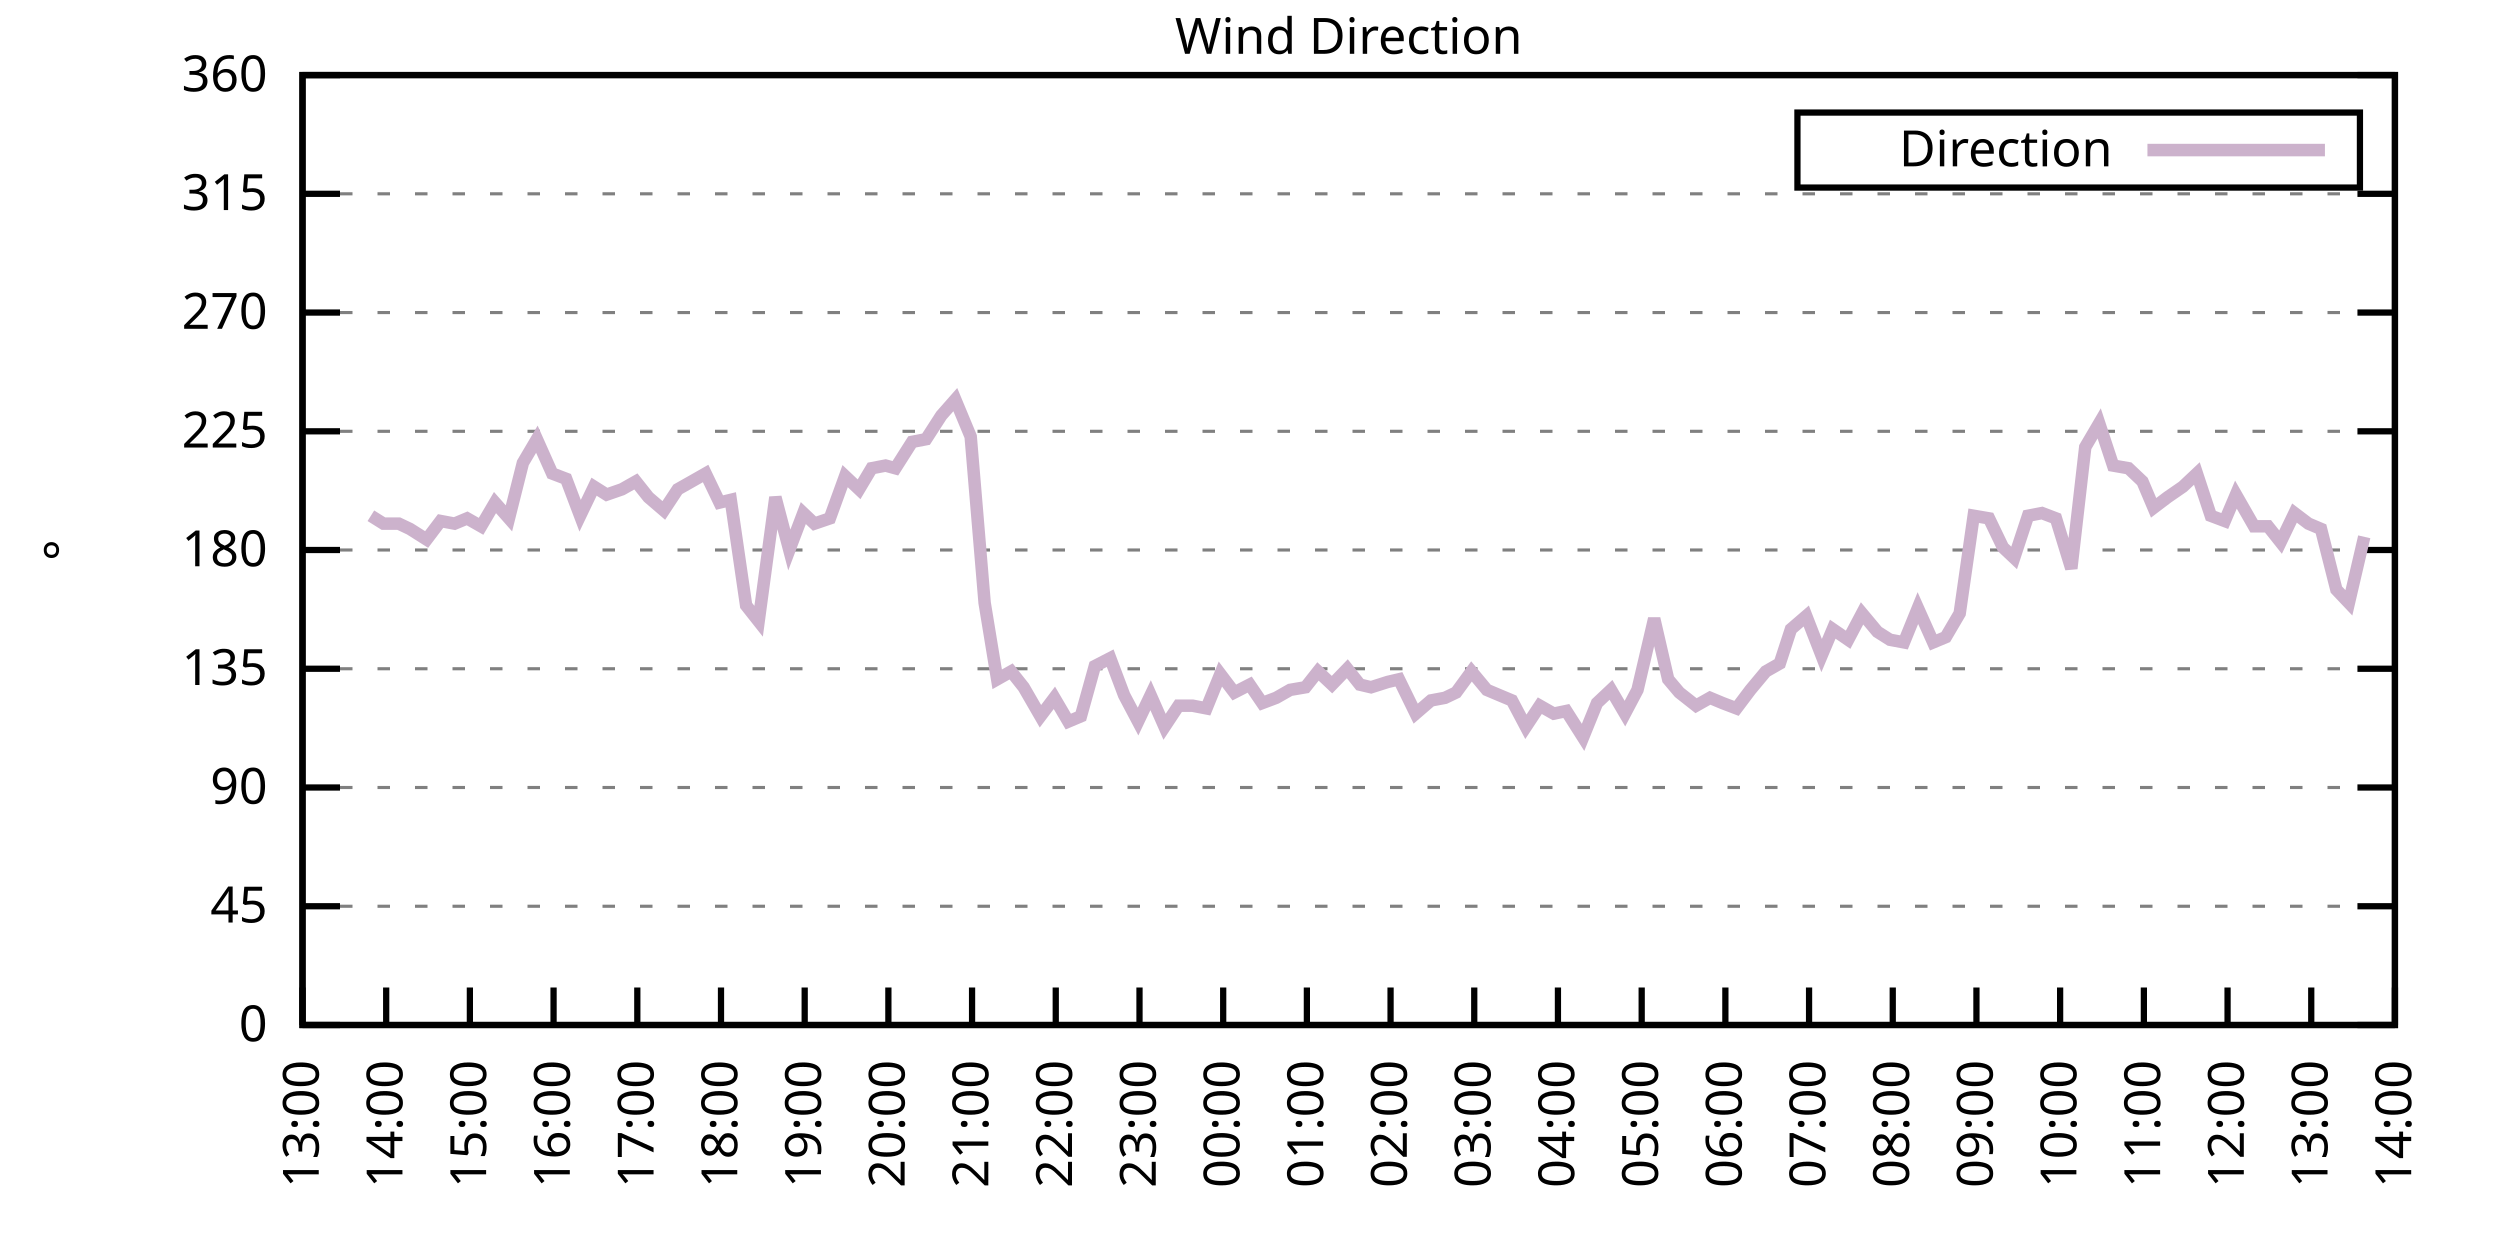
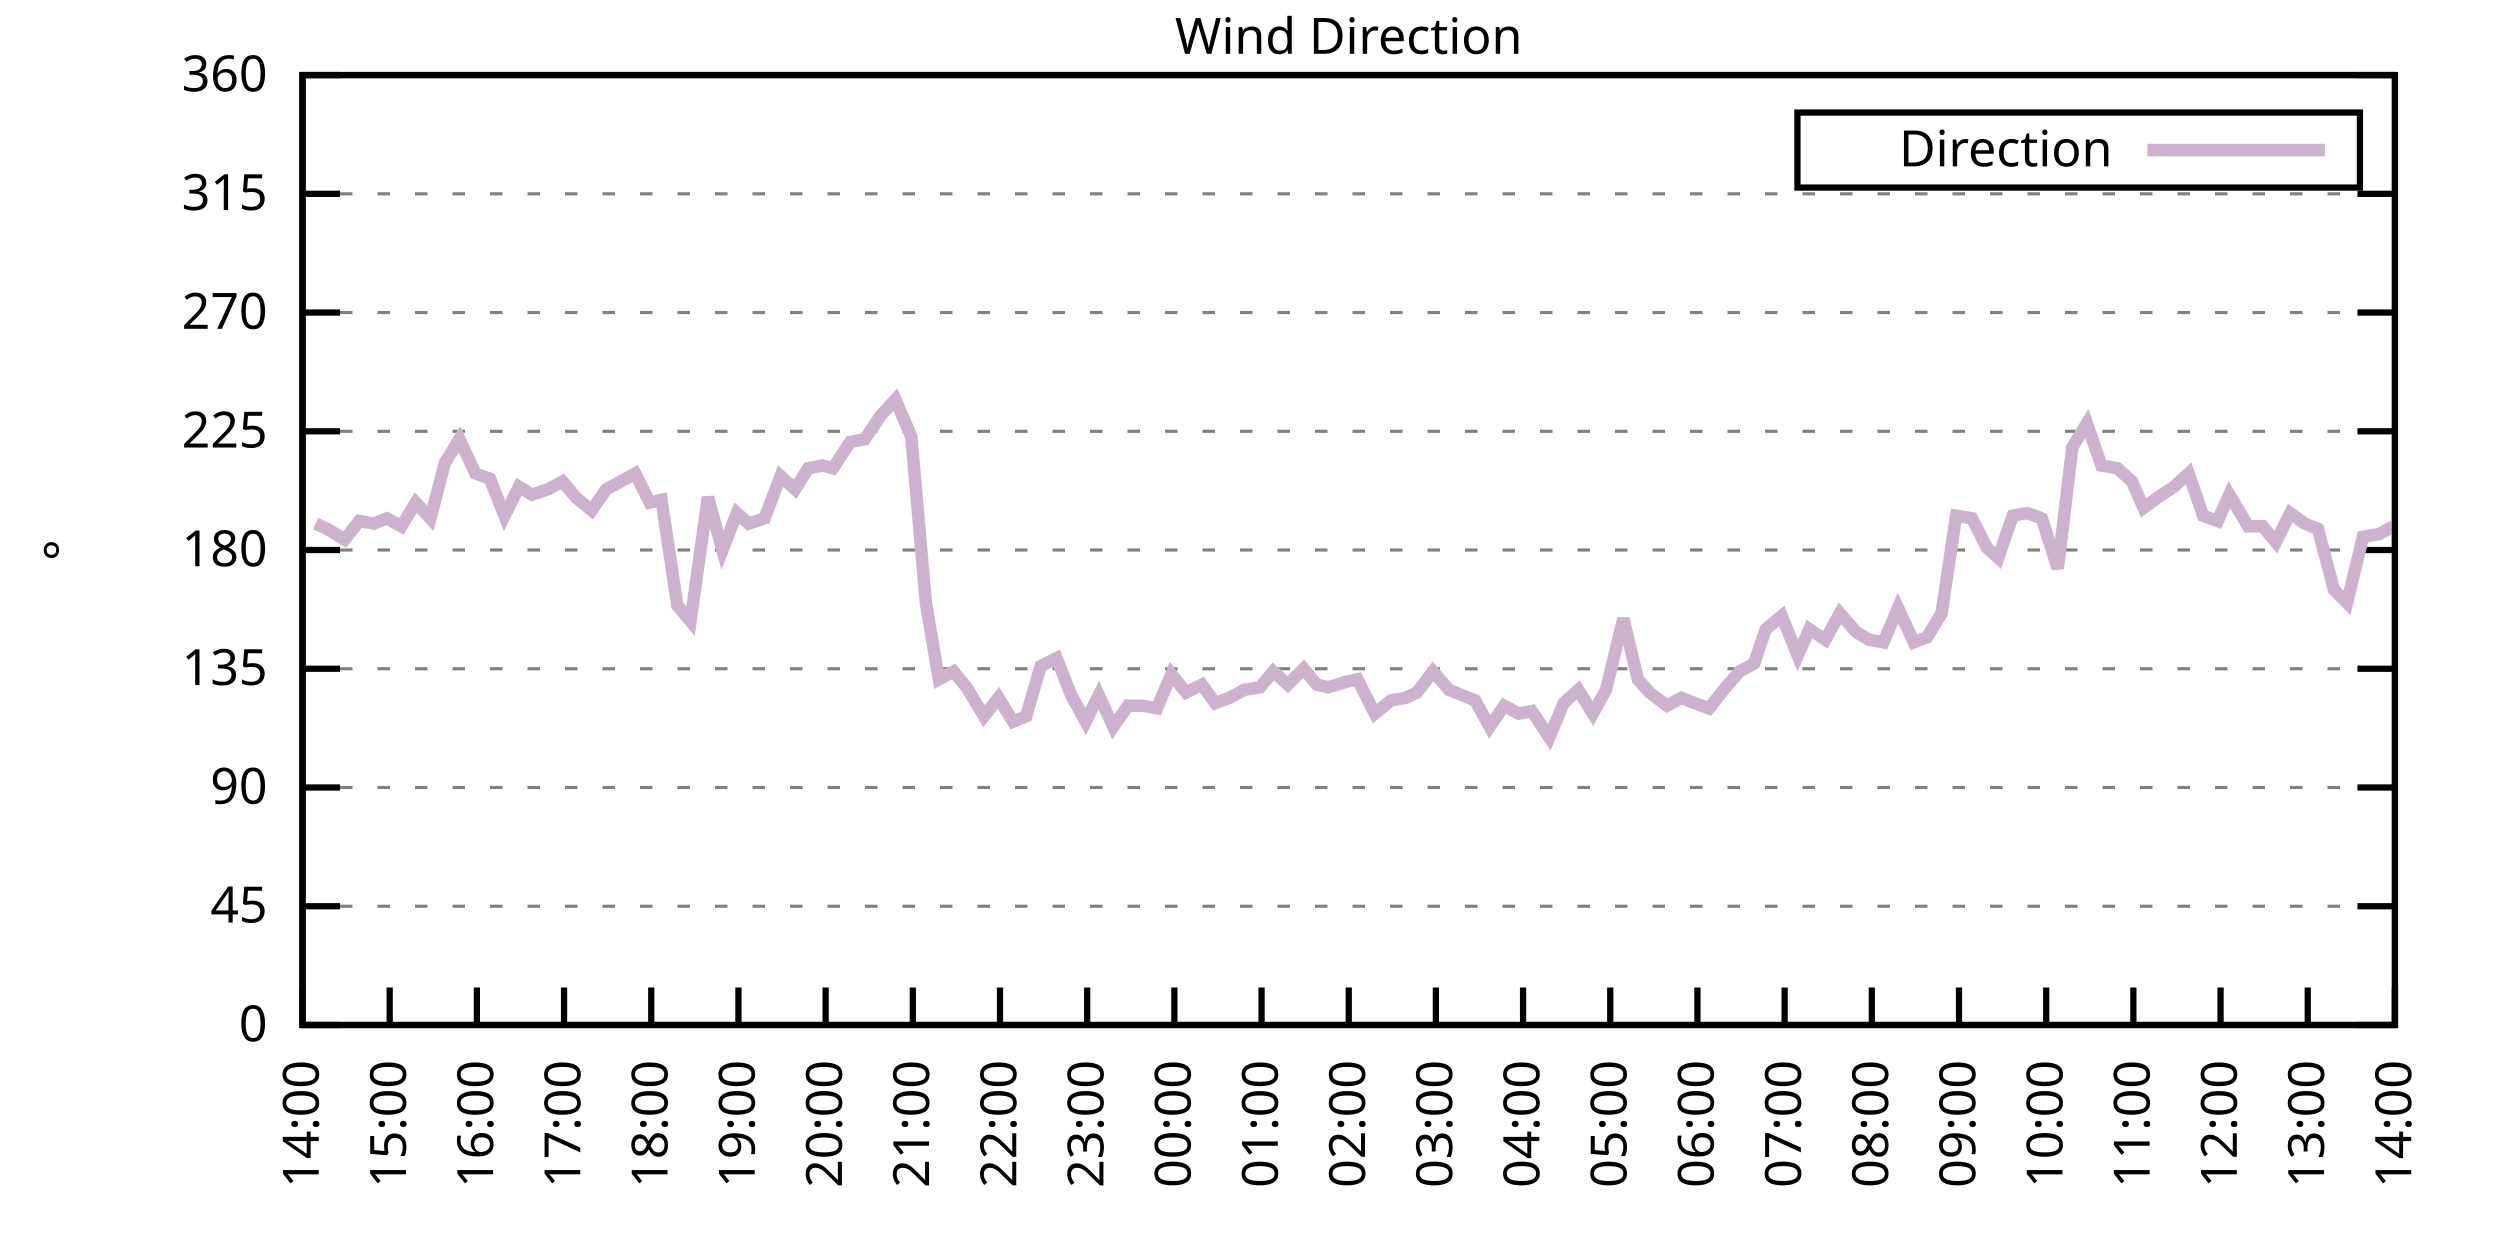
<svg xmlns="http://www.w3.org/2000/svg" xmlns:xlink="http://www.w3.org/1999/xlink" width="400" height="200" viewBox="0 0 400 200">
  <g id="gnuplot_canvas">
    <rect x="0" y="0" width="400" height="200" fill="none" />
    <defs>
      <circle id="gpDot" r="0.5" stroke-width="0.5" stroke="currentColor" />
      <path id="gpPt0" stroke-width="0.333" stroke="currentColor" d="M-1,0 h2 M0,-1 v2" />
      <path id="gpPt1" stroke-width="0.333" stroke="currentColor" d="M-1,-1 L1,1 M1,-1 L-1,1" />
      <path id="gpPt2" stroke-width="0.333" stroke="currentColor" d="M-1,0 L1,0 M0,-1 L0,1 M-1,-1 L1,1 M-1,1 L1,-1" />
      <rect id="gpPt3" stroke-width="0.333" stroke="currentColor" x="-1" y="-1" width="2" height="2" />
      <rect id="gpPt4" stroke-width="0.333" stroke="currentColor" fill="currentColor" x="-1" y="-1" width="2" height="2" />
      <circle id="gpPt5" stroke-width="0.333" stroke="currentColor" cx="0" cy="0" r="1" />
      <use xlink:href="#gpPt5" id="gpPt6" fill="currentColor" stroke="none" />
      <path id="gpPt7" stroke-width="0.333" stroke="currentColor" d="M0,-1.33 L-1.33,0.67 L1.33,0.67 z" />
      <use xlink:href="#gpPt7" id="gpPt8" fill="currentColor" stroke="none" />
      <use xlink:href="#gpPt7" id="gpPt9" stroke="currentColor" transform="rotate(180)" />
      <use xlink:href="#gpPt9" id="gpPt10" fill="currentColor" stroke="none" />
      <use xlink:href="#gpPt3" id="gpPt11" stroke="currentColor" transform="rotate(45)" />
      <use xlink:href="#gpPt11" id="gpPt12" fill="currentColor" stroke="none" />
      <path id="gpPt13" stroke-width="0.333" stroke="currentColor" d="M0,1.330 L1.265,0.411 L0.782,-1.067 L-0.782,-1.076 L-1.265,0.411 z" />
      <use xlink:href="#gpPt13" id="gpPt14" fill="currentColor" stroke="none" />
      <filter id="textbox" filterUnits="objectBoundingBox" x="0" y="0" height="1" width="1">
        <feFlood flood-color="white" flood-opacity="1" result="bgnd" />
        <feComposite in="SourceGraphic" in2="bgnd" operator="atop" />
      </filter>
      <filter id="greybox" filterUnits="objectBoundingBox" x="0" y="0" height="1" width="1">
        <feFlood flood-color="lightgrey" flood-opacity="1" result="grey" />
        <feComposite in="SourceGraphic" in2="grey" operator="atop" />
      </filter>
    </defs>
    <g fill="none" color="white" stroke="currentColor" stroke-width="1.00" stroke-linecap="butt" stroke-linejoin="miter">
</g>
    <g fill="none" color="black" stroke="currentColor" stroke-width="1.00" stroke-linecap="butt" stroke-linejoin="miter">
      <g stroke="none" shape-rendering="crispEdges">
        <polygon fill="rgb(255, 255, 255)" points="48.40,164.00 383.18,164.00 383.18,12.02 48.40,12.02 " />
      </g>
    </g>
    <g fill="none" color="black" stroke="currentColor" stroke-width="1.00" stroke-linecap="butt" stroke-linejoin="miter">
</g>
    <g fill="none" color="black" stroke="black" stroke-width="0.50" stroke-linecap="butt" stroke-linejoin="miter">
</g>
    <g fill="none" color="gray" stroke="currentColor" stroke-width="0.50" stroke-linecap="butt" stroke-linejoin="miter">
      <path stroke="gray" stroke-dasharray="2,4" class="gridline" d="M48.40,164.00 L383.19,164.00  " />
    </g>
    <g fill="none" color="gray" stroke="gray" stroke-width="1.00" stroke-linecap="butt" stroke-linejoin="miter">
</g>
    <g fill="none" color="black" stroke="currentColor" stroke-width="1.00" stroke-linecap="butt" stroke-linejoin="miter">
      <path stroke="black" d="M48.40,164.00 L54.40,164.00 M383.19,164.00 L377.19,164.00  " />
      <g transform="translate(42.80,166.60)" stroke="none" fill="black" font-family="Sans" font-size="8.00" text-anchor="end">
        <text>
          <tspan font-family="Sans"> 0</tspan>
        </text>
      </g>
    </g>
    <g fill="none" color="black" stroke="currentColor" stroke-width="1.00" stroke-linecap="butt" stroke-linejoin="miter">
</g>
    <g fill="none" color="black" stroke="black" stroke-width="0.50" stroke-linecap="butt" stroke-linejoin="miter">
</g>
    <g fill="none" color="gray" stroke="currentColor" stroke-width="0.50" stroke-linecap="butt" stroke-linejoin="miter">
      <path stroke="gray" stroke-dasharray="2,4" class="gridline" d="M48.40,145.00 L383.19,145.00  " />
    </g>
    <g fill="none" color="gray" stroke="gray" stroke-width="1.00" stroke-linecap="butt" stroke-linejoin="miter">
</g>
    <g fill="none" color="black" stroke="currentColor" stroke-width="1.00" stroke-linecap="butt" stroke-linejoin="miter">
      <path stroke="black" d="M48.40,145.00 L54.40,145.00 M383.19,145.00 L377.19,145.00  " />
      <g transform="translate(42.80,147.60)" stroke="none" fill="black" font-family="Sans" font-size="8.00" text-anchor="end">
        <text>
          <tspan font-family="Sans"> 45</tspan>
        </text>
      </g>
    </g>
    <g fill="none" color="black" stroke="currentColor" stroke-width="1.00" stroke-linecap="butt" stroke-linejoin="miter">
</g>
    <g fill="none" color="black" stroke="black" stroke-width="0.50" stroke-linecap="butt" stroke-linejoin="miter">
</g>
    <g fill="none" color="gray" stroke="currentColor" stroke-width="0.50" stroke-linecap="butt" stroke-linejoin="miter">
      <path stroke="gray" stroke-dasharray="2,4" class="gridline" d="M48.40,126.00 L383.19,126.00  " />
    </g>
    <g fill="none" color="gray" stroke="gray" stroke-width="1.00" stroke-linecap="butt" stroke-linejoin="miter">
</g>
    <g fill="none" color="black" stroke="currentColor" stroke-width="1.00" stroke-linecap="butt" stroke-linejoin="miter">
      <path stroke="black" d="M48.40,126.00 L54.40,126.00 M383.19,126.00 L377.19,126.00  " />
      <g transform="translate(42.80,128.60)" stroke="none" fill="black" font-family="Sans" font-size="8.00" text-anchor="end">
        <text>
          <tspan font-family="Sans"> 90</tspan>
        </text>
      </g>
    </g>
    <g fill="none" color="black" stroke="currentColor" stroke-width="1.00" stroke-linecap="butt" stroke-linejoin="miter">
</g>
    <g fill="none" color="black" stroke="black" stroke-width="0.50" stroke-linecap="butt" stroke-linejoin="miter">
</g>
    <g fill="none" color="gray" stroke="currentColor" stroke-width="0.50" stroke-linecap="butt" stroke-linejoin="miter">
      <path stroke="gray" stroke-dasharray="2,4" class="gridline" d="M48.40,107.00 L383.19,107.00  " />
    </g>
    <g fill="none" color="gray" stroke="gray" stroke-width="1.00" stroke-linecap="butt" stroke-linejoin="miter">
</g>
    <g fill="none" color="black" stroke="currentColor" stroke-width="1.00" stroke-linecap="butt" stroke-linejoin="miter">
      <path stroke="black" d="M48.40,107.00 L54.40,107.00 M383.19,107.00 L377.19,107.00  " />
      <g transform="translate(42.80,109.60)" stroke="none" fill="black" font-family="Sans" font-size="8.00" text-anchor="end">
        <text>
          <tspan font-family="Sans"> 135</tspan>
        </text>
      </g>
    </g>
    <g fill="none" color="black" stroke="currentColor" stroke-width="1.00" stroke-linecap="butt" stroke-linejoin="miter">
</g>
    <g fill="none" color="black" stroke="black" stroke-width="0.50" stroke-linecap="butt" stroke-linejoin="miter">
</g>
    <g fill="none" color="gray" stroke="currentColor" stroke-width="0.50" stroke-linecap="butt" stroke-linejoin="miter">
      <path stroke="gray" stroke-dasharray="2,4" class="gridline" d="M48.40,88.00 L383.19,88.00  " />
    </g>
    <g fill="none" color="gray" stroke="gray" stroke-width="1.00" stroke-linecap="butt" stroke-linejoin="miter">
</g>
    <g fill="none" color="black" stroke="currentColor" stroke-width="1.00" stroke-linecap="butt" stroke-linejoin="miter">
      <path stroke="black" d="M48.40,88.00 L54.40,88.00 M383.19,88.00 L377.19,88.00  " />
      <g transform="translate(42.80,90.60)" stroke="none" fill="black" font-family="Sans" font-size="8.00" text-anchor="end">
        <text>
          <tspan font-family="Sans"> 180</tspan>
        </text>
      </g>
    </g>
    <g fill="none" color="black" stroke="currentColor" stroke-width="1.00" stroke-linecap="butt" stroke-linejoin="miter">
</g>
    <g fill="none" color="black" stroke="black" stroke-width="0.50" stroke-linecap="butt" stroke-linejoin="miter">
</g>
    <g fill="none" color="gray" stroke="currentColor" stroke-width="0.50" stroke-linecap="butt" stroke-linejoin="miter">
      <path stroke="gray" stroke-dasharray="2,4" class="gridline" d="M48.40,69.01 L383.19,69.01  " />
    </g>
    <g fill="none" color="gray" stroke="gray" stroke-width="1.00" stroke-linecap="butt" stroke-linejoin="miter">
</g>
    <g fill="none" color="black" stroke="currentColor" stroke-width="1.00" stroke-linecap="butt" stroke-linejoin="miter">
      <path stroke="black" d="M48.40,69.01 L54.40,69.01 M383.19,69.01 L377.19,69.01  " />
      <g transform="translate(42.80,71.61)" stroke="none" fill="black" font-family="Sans" font-size="8.00" text-anchor="end">
        <text>
          <tspan font-family="Sans"> 225</tspan>
        </text>
      </g>
    </g>
    <g fill="none" color="black" stroke="currentColor" stroke-width="1.00" stroke-linecap="butt" stroke-linejoin="miter">
</g>
    <g fill="none" color="black" stroke="black" stroke-width="0.50" stroke-linecap="butt" stroke-linejoin="miter">
</g>
    <g fill="none" color="gray" stroke="currentColor" stroke-width="0.50" stroke-linecap="butt" stroke-linejoin="miter">
      <path stroke="gray" stroke-dasharray="2,4" class="gridline" d="M48.40,50.01 L383.19,50.01  " />
    </g>
    <g fill="none" color="gray" stroke="gray" stroke-width="1.00" stroke-linecap="butt" stroke-linejoin="miter">
</g>
    <g fill="none" color="black" stroke="currentColor" stroke-width="1.00" stroke-linecap="butt" stroke-linejoin="miter">
      <path stroke="black" d="M48.40,50.01 L54.40,50.01 M383.19,50.01 L377.19,50.01  " />
      <g transform="translate(42.80,52.61)" stroke="none" fill="black" font-family="Sans" font-size="8.00" text-anchor="end">
        <text>
          <tspan font-family="Sans"> 270</tspan>
        </text>
      </g>
    </g>
    <g fill="none" color="black" stroke="currentColor" stroke-width="1.00" stroke-linecap="butt" stroke-linejoin="miter">
</g>
    <g fill="none" color="black" stroke="black" stroke-width="0.50" stroke-linecap="butt" stroke-linejoin="miter">
</g>
    <g fill="none" color="gray" stroke="currentColor" stroke-width="0.50" stroke-linecap="butt" stroke-linejoin="miter">
      <path stroke="gray" stroke-dasharray="2,4" class="gridline" d="M48.40,31.01 L383.19,31.01  " />
    </g>
    <g fill="none" color="gray" stroke="gray" stroke-width="1.00" stroke-linecap="butt" stroke-linejoin="miter">
</g>
    <g fill="none" color="black" stroke="currentColor" stroke-width="1.00" stroke-linecap="butt" stroke-linejoin="miter">
      <path stroke="black" d="M48.40,31.01 L54.40,31.01 M383.19,31.01 L377.19,31.01  " />
      <g transform="translate(42.80,33.61)" stroke="none" fill="black" font-family="Sans" font-size="8.00" text-anchor="end">
        <text>
          <tspan font-family="Sans"> 315</tspan>
        </text>
      </g>
    </g>
    <g fill="none" color="black" stroke="currentColor" stroke-width="1.00" stroke-linecap="butt" stroke-linejoin="miter">
</g>
    <g fill="none" color="black" stroke="black" stroke-width="0.50" stroke-linecap="butt" stroke-linejoin="miter">
</g>
    <g fill="none" color="gray" stroke="currentColor" stroke-width="0.50" stroke-linecap="butt" stroke-linejoin="miter">
      <path stroke="gray" stroke-dasharray="2,4" class="gridline" d="M48.40,12.01 L383.19,12.01  " />
    </g>
    <g fill="none" color="gray" stroke="gray" stroke-width="1.00" stroke-linecap="butt" stroke-linejoin="miter">
</g>
    <g fill="none" color="black" stroke="currentColor" stroke-width="1.00" stroke-linecap="butt" stroke-linejoin="miter">
      <path stroke="black" d="M48.40,12.01 L54.40,12.01 M383.19,12.01 L377.19,12.01  " />
      <g transform="translate(42.80,14.61)" stroke="none" fill="black" font-family="Sans" font-size="8.00" text-anchor="end">
        <text>
          <tspan font-family="Sans"> 360</tspan>
        </text>
      </g>
    </g>
    <g fill="none" color="black" stroke="currentColor" stroke-width="1.00" stroke-linecap="butt" stroke-linejoin="miter">
      <path stroke="black" d="M48.40,164.00 L48.40,158.00  " />
      <g transform="translate(51.00,169.60) rotate(270.00)" stroke="none" fill="black" font-family="Sans" font-size="8.00" text-anchor="end">
        <text>
-           <tspan font-family="Sans">13:00</tspan>
-         </text>
-       </g>
-     </g>
-     <g fill="none" color="black" stroke="currentColor" stroke-width="1.00" stroke-linecap="butt" stroke-linejoin="miter">
-       <path stroke="black" d="M61.79,164.00 L61.79,158.00  " />
-       <g transform="translate(64.39,169.60) rotate(270.00)" stroke="none" fill="black" font-family="Sans" font-size="8.00" text-anchor="end">
-         <text>
          <tspan font-family="Sans">14:00</tspan>
        </text>
      </g>
    </g>
    <g fill="none" color="black" stroke="currentColor" stroke-width="1.00" stroke-linecap="butt" stroke-linejoin="miter">
-       <path stroke="black" d="M75.18,164.00 L75.18,158.00  " />
-       <g transform="translate(77.78,169.60) rotate(270.00)" stroke="none" fill="black" font-family="Sans" font-size="8.00" text-anchor="end">
+       <path stroke="black" d="M62.35,164.00 L62.35,158.00  " />
+       <g transform="translate(64.95,169.60) rotate(270.00)" stroke="none" fill="black" font-family="Sans" font-size="8.00" text-anchor="end">
        <text>
          <tspan font-family="Sans">15:00</tspan>
        </text>
      </g>
    </g>
    <g fill="none" color="black" stroke="currentColor" stroke-width="1.00" stroke-linecap="butt" stroke-linejoin="miter">
-       <path stroke="black" d="M88.57,164.00 L88.57,158.00  " />
-       <g transform="translate(91.17,169.60) rotate(270.00)" stroke="none" fill="black" font-family="Sans" font-size="8.00" text-anchor="end">
+       <path stroke="black" d="M76.30,164.00 L76.30,158.00  " />
+       <g transform="translate(78.90,169.60) rotate(270.00)" stroke="none" fill="black" font-family="Sans" font-size="8.00" text-anchor="end">
        <text>
          <tspan font-family="Sans">16:00</tspan>
        </text>
      </g>
    </g>
    <g fill="none" color="black" stroke="currentColor" stroke-width="1.00" stroke-linecap="butt" stroke-linejoin="miter">
-       <path stroke="black" d="M101.97,164.00 L101.97,158.00  " />
-       <g transform="translate(104.57,169.60) rotate(270.00)" stroke="none" fill="black" font-family="Sans" font-size="8.00" text-anchor="end">
+       <path stroke="black" d="M90.25,164.00 L90.25,158.00  " />
+       <g transform="translate(92.85,169.60) rotate(270.00)" stroke="none" fill="black" font-family="Sans" font-size="8.00" text-anchor="end">
        <text>
          <tspan font-family="Sans">17:00</tspan>
        </text>
      </g>
    </g>
    <g fill="none" color="black" stroke="currentColor" stroke-width="1.00" stroke-linecap="butt" stroke-linejoin="miter">
-       <path stroke="black" d="M115.36,164.00 L115.36,158.00  " />
-       <g transform="translate(117.96,169.60) rotate(270.00)" stroke="none" fill="black" font-family="Sans" font-size="8.00" text-anchor="end">
+       <path stroke="black" d="M104.20,164.00 L104.20,158.00  " />
+       <g transform="translate(106.80,169.60) rotate(270.00)" stroke="none" fill="black" font-family="Sans" font-size="8.00" text-anchor="end">
        <text>
          <tspan font-family="Sans">18:00</tspan>
        </text>
      </g>
    </g>
    <g fill="none" color="black" stroke="currentColor" stroke-width="1.00" stroke-linecap="butt" stroke-linejoin="miter">
-       <path stroke="black" d="M128.75,164.00 L128.75,158.00  " />
-       <g transform="translate(131.35,169.60) rotate(270.00)" stroke="none" fill="black" font-family="Sans" font-size="8.00" text-anchor="end">
+       <path stroke="black" d="M118.15,164.00 L118.15,158.00  " />
+       <g transform="translate(120.75,169.60) rotate(270.00)" stroke="none" fill="black" font-family="Sans" font-size="8.00" text-anchor="end">
        <text>
          <tspan font-family="Sans">19:00</tspan>
        </text>
      </g>
    </g>
    <g fill="none" color="black" stroke="currentColor" stroke-width="1.00" stroke-linecap="butt" stroke-linejoin="miter">
-       <path stroke="black" d="M142.14,164.00 L142.14,158.00  " />
-       <g transform="translate(144.74,169.60) rotate(270.00)" stroke="none" fill="black" font-family="Sans" font-size="8.00" text-anchor="end">
+       <path stroke="black" d="M132.10,164.00 L132.10,158.00  " />
+       <g transform="translate(134.70,169.60) rotate(270.00)" stroke="none" fill="black" font-family="Sans" font-size="8.00" text-anchor="end">
        <text>
          <tspan font-family="Sans">20:00</tspan>
        </text>
      </g>
    </g>
    <g fill="none" color="black" stroke="currentColor" stroke-width="1.00" stroke-linecap="butt" stroke-linejoin="miter">
-       <path stroke="black" d="M155.53,164.00 L155.53,158.00  " />
-       <g transform="translate(158.13,169.60) rotate(270.00)" stroke="none" fill="black" font-family="Sans" font-size="8.00" text-anchor="end">
+       <path stroke="black" d="M146.05,164.00 L146.05,158.00  " />
+       <g transform="translate(148.65,169.60) rotate(270.00)" stroke="none" fill="black" font-family="Sans" font-size="8.00" text-anchor="end">
        <text>
          <tspan font-family="Sans">21:00</tspan>
        </text>
      </g>
    </g>
    <g fill="none" color="black" stroke="currentColor" stroke-width="1.00" stroke-linecap="butt" stroke-linejoin="miter">
-       <path stroke="black" d="M168.92,164.00 L168.92,158.00  " />
-       <g transform="translate(171.52,169.60) rotate(270.00)" stroke="none" fill="black" font-family="Sans" font-size="8.00" text-anchor="end">
+       <path stroke="black" d="M160.00,164.00 L160.00,158.00  " />
+       <g transform="translate(162.60,169.60) rotate(270.00)" stroke="none" fill="black" font-family="Sans" font-size="8.00" text-anchor="end">
        <text>
          <tspan font-family="Sans">22:00</tspan>
        </text>
      </g>
    </g>
    <g fill="none" color="black" stroke="currentColor" stroke-width="1.00" stroke-linecap="butt" stroke-linejoin="miter">
-       <path stroke="black" d="M182.32,164.00 L182.32,158.00  " />
-       <g transform="translate(184.92,169.60) rotate(270.00)" stroke="none" fill="black" font-family="Sans" font-size="8.00" text-anchor="end">
+       <path stroke="black" d="M173.95,164.00 L173.95,158.00  " />
+       <g transform="translate(176.55,169.60) rotate(270.00)" stroke="none" fill="black" font-family="Sans" font-size="8.00" text-anchor="end">
        <text>
          <tspan font-family="Sans">23:00</tspan>
        </text>
      </g>
    </g>
    <g fill="none" color="black" stroke="currentColor" stroke-width="1.00" stroke-linecap="butt" stroke-linejoin="miter">
-       <path stroke="black" d="M195.71,164.00 L195.71,158.00  " />
-       <g transform="translate(198.31,169.60) rotate(270.00)" stroke="none" fill="black" font-family="Sans" font-size="8.00" text-anchor="end">
+       <path stroke="black" d="M187.90,164.00 L187.90,158.00  " />
+       <g transform="translate(190.50,169.60) rotate(270.00)" stroke="none" fill="black" font-family="Sans" font-size="8.00" text-anchor="end">
        <text>
          <tspan font-family="Sans">00:00</tspan>
        </text>
      </g>
    </g>
    <g fill="none" color="black" stroke="currentColor" stroke-width="1.00" stroke-linecap="butt" stroke-linejoin="miter">
-       <path stroke="black" d="M209.10,164.00 L209.10,158.00  " />
-       <g transform="translate(211.70,169.60) rotate(270.00)" stroke="none" fill="black" font-family="Sans" font-size="8.00" text-anchor="end">
+       <path stroke="black" d="M201.85,164.00 L201.85,158.00  " />
+       <g transform="translate(204.45,169.60) rotate(270.00)" stroke="none" fill="black" font-family="Sans" font-size="8.00" text-anchor="end">
        <text>
          <tspan font-family="Sans">01:00</tspan>
        </text>
      </g>
    </g>
    <g fill="none" color="black" stroke="currentColor" stroke-width="1.00" stroke-linecap="butt" stroke-linejoin="miter">
-       <path stroke="black" d="M222.49,164.00 L222.49,158.00  " />
-       <g transform="translate(225.09,169.60) rotate(270.00)" stroke="none" fill="black" font-family="Sans" font-size="8.00" text-anchor="end">
+       <path stroke="black" d="M215.80,164.00 L215.80,158.00  " />
+       <g transform="translate(218.40,169.60) rotate(270.00)" stroke="none" fill="black" font-family="Sans" font-size="8.00" text-anchor="end">
        <text>
          <tspan font-family="Sans">02:00</tspan>
        </text>
      </g>
    </g>
    <g fill="none" color="black" stroke="currentColor" stroke-width="1.00" stroke-linecap="butt" stroke-linejoin="miter">
-       <path stroke="black" d="M235.88,164.00 L235.88,158.00  " />
-       <g transform="translate(238.48,169.60) rotate(270.00)" stroke="none" fill="black" font-family="Sans" font-size="8.00" text-anchor="end">
+       <path stroke="black" d="M229.74,164.00 L229.74,158.00  " />
+       <g transform="translate(232.34,169.60) rotate(270.00)" stroke="none" fill="black" font-family="Sans" font-size="8.00" text-anchor="end">
        <text>
          <tspan font-family="Sans">03:00</tspan>
        </text>
      </g>
    </g>
    <g fill="none" color="black" stroke="currentColor" stroke-width="1.00" stroke-linecap="butt" stroke-linejoin="miter">
-       <path stroke="black" d="M249.27,164.00 L249.27,158.00  " />
-       <g transform="translate(251.87,169.60) rotate(270.00)" stroke="none" fill="black" font-family="Sans" font-size="8.00" text-anchor="end">
+       <path stroke="black" d="M243.69,164.00 L243.69,158.00  " />
+       <g transform="translate(246.29,169.60) rotate(270.00)" stroke="none" fill="black" font-family="Sans" font-size="8.00" text-anchor="end">
        <text>
          <tspan font-family="Sans">04:00</tspan>
        </text>
      </g>
    </g>
    <g fill="none" color="black" stroke="currentColor" stroke-width="1.00" stroke-linecap="butt" stroke-linejoin="miter">
-       <path stroke="black" d="M262.67,164.00 L262.67,158.00  " />
-       <g transform="translate(265.27,169.60) rotate(270.00)" stroke="none" fill="black" font-family="Sans" font-size="8.00" text-anchor="end">
+       <path stroke="black" d="M257.64,164.00 L257.64,158.00  " />
+       <g transform="translate(260.24,169.60) rotate(270.00)" stroke="none" fill="black" font-family="Sans" font-size="8.00" text-anchor="end">
        <text>
          <tspan font-family="Sans">05:00</tspan>
        </text>
      </g>
    </g>
    <g fill="none" color="black" stroke="currentColor" stroke-width="1.00" stroke-linecap="butt" stroke-linejoin="miter">
-       <path stroke="black" d="M276.06,164.00 L276.06,158.00  " />
-       <g transform="translate(278.66,169.60) rotate(270.00)" stroke="none" fill="black" font-family="Sans" font-size="8.00" text-anchor="end">
+       <path stroke="black" d="M271.59,164.00 L271.59,158.00  " />
+       <g transform="translate(274.19,169.60) rotate(270.00)" stroke="none" fill="black" font-family="Sans" font-size="8.00" text-anchor="end">
        <text>
          <tspan font-family="Sans">06:00</tspan>
        </text>
      </g>
    </g>
    <g fill="none" color="black" stroke="currentColor" stroke-width="1.00" stroke-linecap="butt" stroke-linejoin="miter">
-       <path stroke="black" d="M289.45,164.00 L289.45,158.00  " />
-       <g transform="translate(292.05,169.60) rotate(270.00)" stroke="none" fill="black" font-family="Sans" font-size="8.00" text-anchor="end">
+       <path stroke="black" d="M285.54,164.00 L285.54,158.00  " />
+       <g transform="translate(288.14,169.60) rotate(270.00)" stroke="none" fill="black" font-family="Sans" font-size="8.00" text-anchor="end">
        <text>
          <tspan font-family="Sans">07:00</tspan>
        </text>
      </g>
    </g>
    <g fill="none" color="black" stroke="currentColor" stroke-width="1.00" stroke-linecap="butt" stroke-linejoin="miter">
-       <path stroke="black" d="M302.84,164.00 L302.84,158.00  " />
-       <g transform="translate(305.44,169.60) rotate(270.00)" stroke="none" fill="black" font-family="Sans" font-size="8.00" text-anchor="end">
+       <path stroke="black" d="M299.49,164.00 L299.49,158.00  " />
+       <g transform="translate(302.09,169.60) rotate(270.00)" stroke="none" fill="black" font-family="Sans" font-size="8.00" text-anchor="end">
        <text>
          <tspan font-family="Sans">08:00</tspan>
        </text>
      </g>
    </g>
    <g fill="none" color="black" stroke="currentColor" stroke-width="1.00" stroke-linecap="butt" stroke-linejoin="miter">
-       <path stroke="black" d="M316.23,164.00 L316.23,158.00  " />
-       <g transform="translate(318.83,169.60) rotate(270.00)" stroke="none" fill="black" font-family="Sans" font-size="8.00" text-anchor="end">
+       <path stroke="black" d="M313.44,164.00 L313.44,158.00  " />
+       <g transform="translate(316.04,169.60) rotate(270.00)" stroke="none" fill="black" font-family="Sans" font-size="8.00" text-anchor="end">
        <text>
          <tspan font-family="Sans">09:00</tspan>
        </text>
      </g>
    </g>
    <g fill="none" color="black" stroke="currentColor" stroke-width="1.00" stroke-linecap="butt" stroke-linejoin="miter">
-       <path stroke="black" d="M329.62,164.00 L329.62,158.00  " />
-       <g transform="translate(332.22,169.60) rotate(270.00)" stroke="none" fill="black" font-family="Sans" font-size="8.00" text-anchor="end">
+       <path stroke="black" d="M327.39,164.00 L327.39,158.00  " />
+       <g transform="translate(329.99,169.60) rotate(270.00)" stroke="none" fill="black" font-family="Sans" font-size="8.00" text-anchor="end">
        <text>
          <tspan font-family="Sans">10:00</tspan>
        </text>
      </g>
    </g>
    <g fill="none" color="black" stroke="currentColor" stroke-width="1.00" stroke-linecap="butt" stroke-linejoin="miter">
-       <path stroke="black" d="M343.02,164.00 L343.02,158.00  " />
-       <g transform="translate(345.62,169.60) rotate(270.00)" stroke="none" fill="black" font-family="Sans" font-size="8.00" text-anchor="end">
+       <path stroke="black" d="M341.34,164.00 L341.34,158.00  " />
+       <g transform="translate(343.94,169.60) rotate(270.00)" stroke="none" fill="black" font-family="Sans" font-size="8.00" text-anchor="end">
        <text>
          <tspan font-family="Sans">11:00</tspan>
        </text>
      </g>
    </g>
    <g fill="none" color="black" stroke="currentColor" stroke-width="1.00" stroke-linecap="butt" stroke-linejoin="miter">
-       <path stroke="black" d="M356.41,164.00 L356.41,158.00  " />
-       <g transform="translate(359.01,169.60) rotate(270.00)" stroke="none" fill="black" font-family="Sans" font-size="8.00" text-anchor="end">
+       <path stroke="black" d="M355.29,164.00 L355.29,158.00  " />
+       <g transform="translate(357.89,169.60) rotate(270.00)" stroke="none" fill="black" font-family="Sans" font-size="8.00" text-anchor="end">
        <text>
          <tspan font-family="Sans">12:00</tspan>
        </text>
      </g>
    </g>
    <g fill="none" color="black" stroke="currentColor" stroke-width="1.00" stroke-linecap="butt" stroke-linejoin="miter">
-       <path stroke="black" d="M369.80,164.00 L369.80,158.00  " />
-       <g transform="translate(372.40,169.60) rotate(270.00)" stroke="none" fill="black" font-family="Sans" font-size="8.00" text-anchor="end">
+       <path stroke="black" d="M369.24,164.00 L369.24,158.00  " />
+       <g transform="translate(371.84,169.60) rotate(270.00)" stroke="none" fill="black" font-family="Sans" font-size="8.00" text-anchor="end">
        <text>
          <tspan font-family="Sans">13:00</tspan>
        </text>
      </g>
    </g>
    <g fill="none" color="black" stroke="currentColor" stroke-width="1.00" stroke-linecap="butt" stroke-linejoin="miter">
      <path stroke="black" d="M383.19,164.00 L383.19,158.00  " />
      <g transform="translate(385.79,169.60) rotate(270.00)" stroke="none" fill="black" font-family="Sans" font-size="8.00" text-anchor="end">
        <text>
          <tspan font-family="Sans">14:00</tspan>
        </text>
      </g>
    </g>
    <g fill="none" color="black" stroke="currentColor" stroke-width="1.00" stroke-linecap="butt" stroke-linejoin="miter">
</g>
    <g fill="none" color="black" stroke="currentColor" stroke-width="1.00" stroke-linecap="butt" stroke-linejoin="miter">
      <path stroke="black" d="M48.40,12.01 L48.40,164.00 L383.19,164.00 L383.19,12.01 L48.40,12.01 Z  " />
    </g>
    <g fill="none" color="black" stroke="currentColor" stroke-width="1.00" stroke-linecap="butt" stroke-linejoin="miter">
</g>
    <g fill="none" color="black" stroke="currentColor" stroke-width="1.00" stroke-linecap="butt" stroke-linejoin="miter">
      <path stroke="black" d="M287.59,30.01 L287.59,18.01 L377.59,18.01 L377.59,30.01 L287.59,30.01 Z  " />
    </g>
    <g id="Wind_direction_plot_1">
      <g fill="none" color="white" stroke="black" stroke-width="2.00" stroke-linecap="butt" stroke-linejoin="miter">
</g>
      <g fill="none" color="black" stroke="currentColor" stroke-width="2.00" stroke-linecap="butt" stroke-linejoin="miter">
        <g transform="translate(337.99,26.61)" stroke="none" fill="black" font-family="Sans" font-size="8.00" text-anchor="end">
          <text>
            <tspan font-family="Sans">Direction</tspan>
          </text>
        </g>
      </g>
      <g fill="none" color="black" stroke="currentColor" stroke-width="2.00" stroke-linecap="butt" stroke-linejoin="miter">
-         <path stroke="rgb(204, 178, 204)" d="M343.59,24.01 L371.99,24.01 M59.34,82.52 L61.35,83.78 L63.80,83.78 L65.59,84.63 L68.26,86.32 L70.50,83.36   L72.73,83.78 L74.74,82.94 L76.97,84.21 L79.20,80.41 L81.43,82.94 L83.66,74.07 L85.90,70.27 L88.35,75.76   L90.58,76.61 L92.82,82.52 L95.05,77.87 L97.06,79.14 L99.51,78.29 L101.74,77.03 L103.75,79.56 L106.21,81.67   L108.44,78.29 L110.67,77.03 L112.90,75.76 L115.13,80.41 L116.92,79.98 L119.38,96.87 L121.38,99.40 L124.06,79.56   L126.29,88.00 L128.53,82.09 L130.31,83.78 L132.77,82.94 L135.22,76.18 L137.45,78.29 L139.46,74.92 L141.69,74.49   L143.26,74.92 L145.94,70.70 L148.17,70.27 L150.62,66.47 L152.85,63.94 L155.31,69.85 L157.54,96.45 L159.55,108.69   L161.78,107.43 L163.79,109.96 L166.47,114.60 L168.70,111.65 L170.93,115.45 L172.94,114.60 L175.17,106.58 L177.63,105.31   L179.86,111.23 L182.09,115.45 L184.10,111.23 L186.33,116.29 L188.57,112.91 L190.80,112.91 L193.03,113.34 L195.26,107.85   L197.49,110.80 L199.95,109.54 L201.96,112.49 L204.19,111.65 L206.42,110.38 L208.88,109.96 L210.88,107.43 L213.12,109.54   L215.57,107.00 L217.58,109.54 L219.37,109.96 L222.04,109.11 L223.83,108.69 L226.51,114.18 L228.96,112.07 L231.20,111.65   L232.98,110.80 L235.44,107.43 L237.89,110.38 L239.90,111.23 L241.91,112.07 L244.14,116.29 L246.37,112.91 L248.60,114.18   L250.61,113.76 L253.29,117.98 L255.52,112.49 L257.76,110.38 L259.99,114.18 L262.00,110.38 L264.67,98.98 L266.91,108.69   L268.69,110.80 L271.37,112.91 L273.60,111.65 L275.61,112.49 L277.84,113.34 L280.07,110.38 L282.53,107.43 L284.76,106.16   L286.55,100.67 L289.00,98.56 L291.46,104.89 L293.24,100.67 L295.70,102.36 L297.93,98.14 L300.39,101.09 L302.39,102.36   L304.63,102.78 L306.86,97.29 L309.31,102.78 L311.32,101.94 L313.55,98.14 L315.79,82.52 L318.24,82.94 L320.47,87.58   L322.26,89.27 L324.49,82.52 L326.72,82.09 L328.95,82.94 L331.41,90.96 L333.64,71.54 L335.87,67.74 L338.10,74.49   L340.56,74.92 L342.79,77.03 L344.58,81.25 L346.81,79.56 L349.26,77.87 L351.50,75.76 L353.73,82.52 L355.96,83.36   L357.75,79.14 L360.65,84.21 L362.88,84.21 L364.89,86.74 L367.12,82.09 L369.35,83.78 L371.36,84.63 L373.82,94.34   L375.82,96.45 L378.28,85.89  " />
+         <path stroke="rgb(204, 178, 204)" d="M343.59,24.01 L371.99,24.01 M50.49,83.78 L52.35,84.63 L55.14,86.32 L57.47,83.36 L59.79,83.78 L61.88,82.94   L64.21,84.21 L66.53,80.41 L68.86,82.94 L71.18,74.07 L73.51,70.27 L76.07,75.76 L78.39,76.61 L80.72,82.52   L83.04,77.87 L85.13,79.14 L87.69,78.29 L90.02,77.03 L92.11,79.56 L94.67,81.67 L96.99,78.29 L99.32,77.03   L101.64,75.76 L103.97,80.41 L105.83,79.98 L108.38,96.87 L110.48,99.40 L113.27,79.56 L115.59,88.00 L117.92,82.09   L119.78,83.78 L122.33,82.94 L124.89,76.18 L127.22,78.29 L129.31,74.92 L131.63,74.49 L133.26,74.92 L136.05,70.70   L138.37,70.27 L140.93,66.47 L143.26,63.94 L145.81,69.85 L148.14,96.45 L150.23,108.69 L152.56,107.43 L154.65,109.96   L157.44,114.60 L159.76,111.65 L162.09,115.45 L164.18,114.60 L166.51,106.58 L169.06,105.31 L171.39,111.23 L173.71,115.45   L175.81,111.23 L178.13,116.29 L180.46,112.91 L182.78,112.91 L185.11,113.34 L187.43,107.85 L189.76,110.80 L192.31,109.54   L194.41,112.49 L196.73,111.65 L199.06,110.38 L201.61,109.96 L203.71,107.43 L206.03,109.54 L208.59,107.00 L210.68,109.54   L212.54,109.96 L215.33,109.11 L217.19,108.69 L219.98,114.18 L222.54,112.07 L224.86,111.65 L226.72,110.80 L229.28,107.43   L231.84,110.38 L233.93,111.23 L236.02,112.07 L238.35,116.29 L240.67,112.91 L243.00,114.18 L245.09,113.76 L247.88,117.98   L250.20,112.49 L252.53,110.38 L254.85,114.18 L256.95,110.38 L259.74,98.98 L262.06,108.69 L263.92,110.80 L266.71,112.91   L269.04,111.65 L271.13,112.49 L273.45,113.34 L275.78,110.38 L278.34,107.43 L280.66,106.16 L282.52,100.67 L285.08,98.56   L287.64,104.89 L289.50,100.67 L292.05,102.36 L294.38,98.14 L296.94,101.09 L299.03,102.36 L301.35,102.78 L303.68,97.29   L306.23,102.78 L308.33,101.94 L310.65,98.14 L312.98,82.52 L315.53,82.94 L317.86,87.58 L319.72,89.27 L322.04,82.52   L324.37,82.09 L326.69,82.94 L329.25,90.96 L331.58,71.54 L333.90,67.74 L336.23,74.49 L338.78,74.92 L341.11,77.03   L342.97,81.25 L345.29,79.56 L347.85,77.87 L350.18,75.76 L352.50,82.52 L354.83,83.36 L356.69,79.14 L359.71,84.21   L362.03,84.21 L364.13,86.74 L366.45,82.09 L368.78,83.78 L370.87,84.63 L373.43,94.34 L375.52,96.45 L378.08,85.89   L380.63,85.47 L382.96,84.21  " />
      </g>
    </g>
    <g fill="none" color="black" stroke="currentColor" stroke-width="2.00" stroke-linecap="butt" stroke-linejoin="miter">
</g>
    <g fill="none" color="black" stroke="black" stroke-width="1.00" stroke-linecap="butt" stroke-linejoin="miter">
</g>
    <g fill="none" color="black" stroke="currentColor" stroke-width="1.00" stroke-linecap="butt" stroke-linejoin="miter">
      <path stroke="black" d="M48.40,12.01 L48.40,164.00 L383.19,164.00 L383.19,12.01 L48.40,12.01 Z  " />
      <g transform="translate(12.80,88.01) rotate(270.00)" stroke="none" fill="black" font-family="Sans" font-size="8.00" text-anchor="middle">
        <text>
          <tspan font-family="Sans">°</tspan>
        </text>
      </g>
    </g>
    <g fill="none" color="black" stroke="currentColor" stroke-width="1.00" stroke-linecap="butt" stroke-linejoin="miter">
</g>
    <g fill="none" color="black" stroke="currentColor" stroke-width="1.00" stroke-linecap="butt" stroke-linejoin="miter">
      <g transform="translate(215.79,8.61)" stroke="none" fill="black" font-family="Sans" font-size="8.00" text-anchor="middle">
        <text>
          <tspan font-family="Sans">Wind Direction</tspan>
        </text>
      </g>
    </g>
    <g fill="none" color="black" stroke="currentColor" stroke-width="1.00" stroke-linecap="butt" stroke-linejoin="miter">
</g>
  </g>
</svg>
